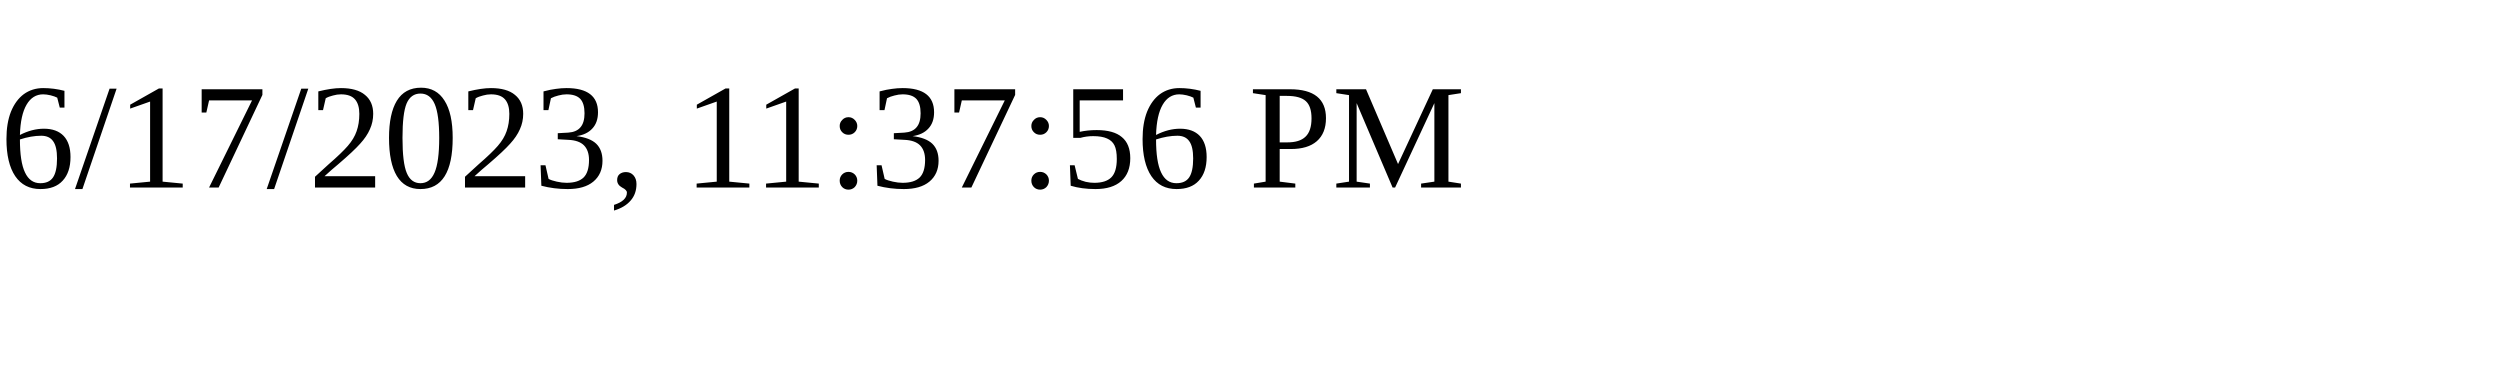
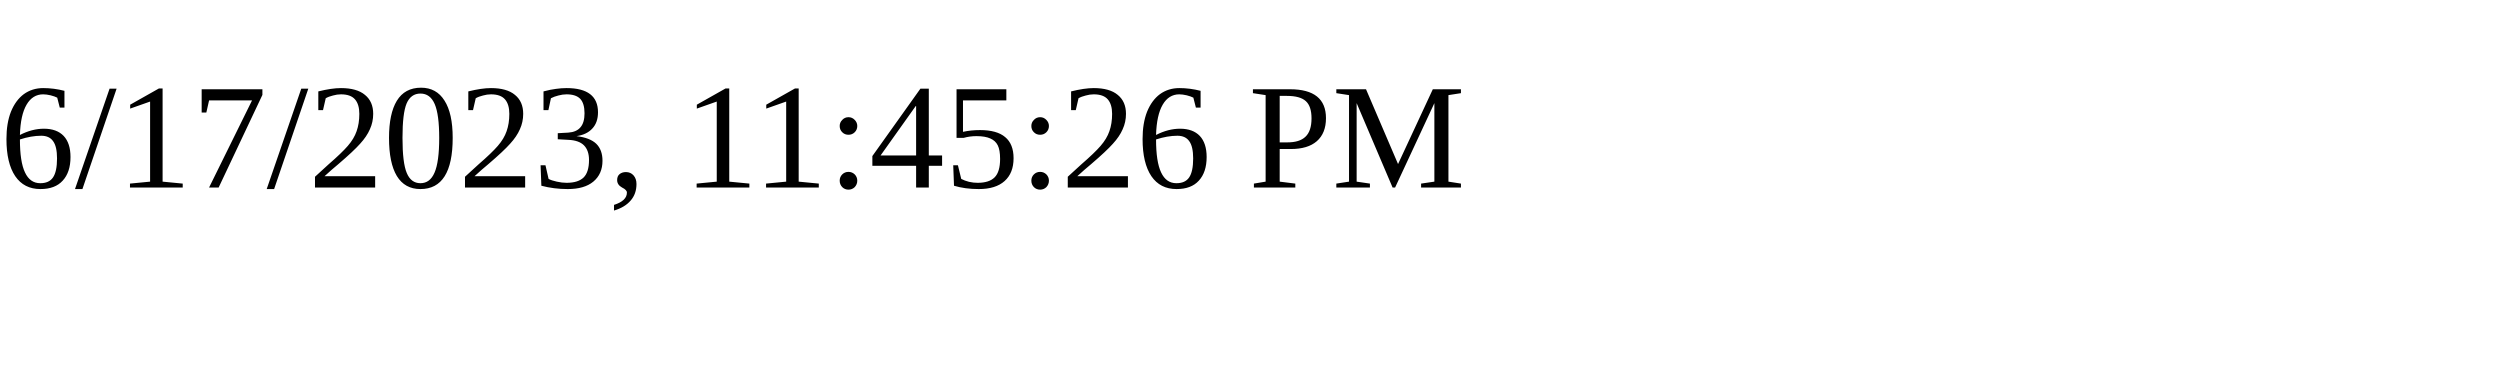
<svg xmlns="http://www.w3.org/2000/svg" height="30" width="200">
-   <text x="0" y="15">6/17/2023, 11:37:56 PM</text>
+   <text x="0" y="15">6/17/2023, 11:45:26 PM</text>
</svg>
